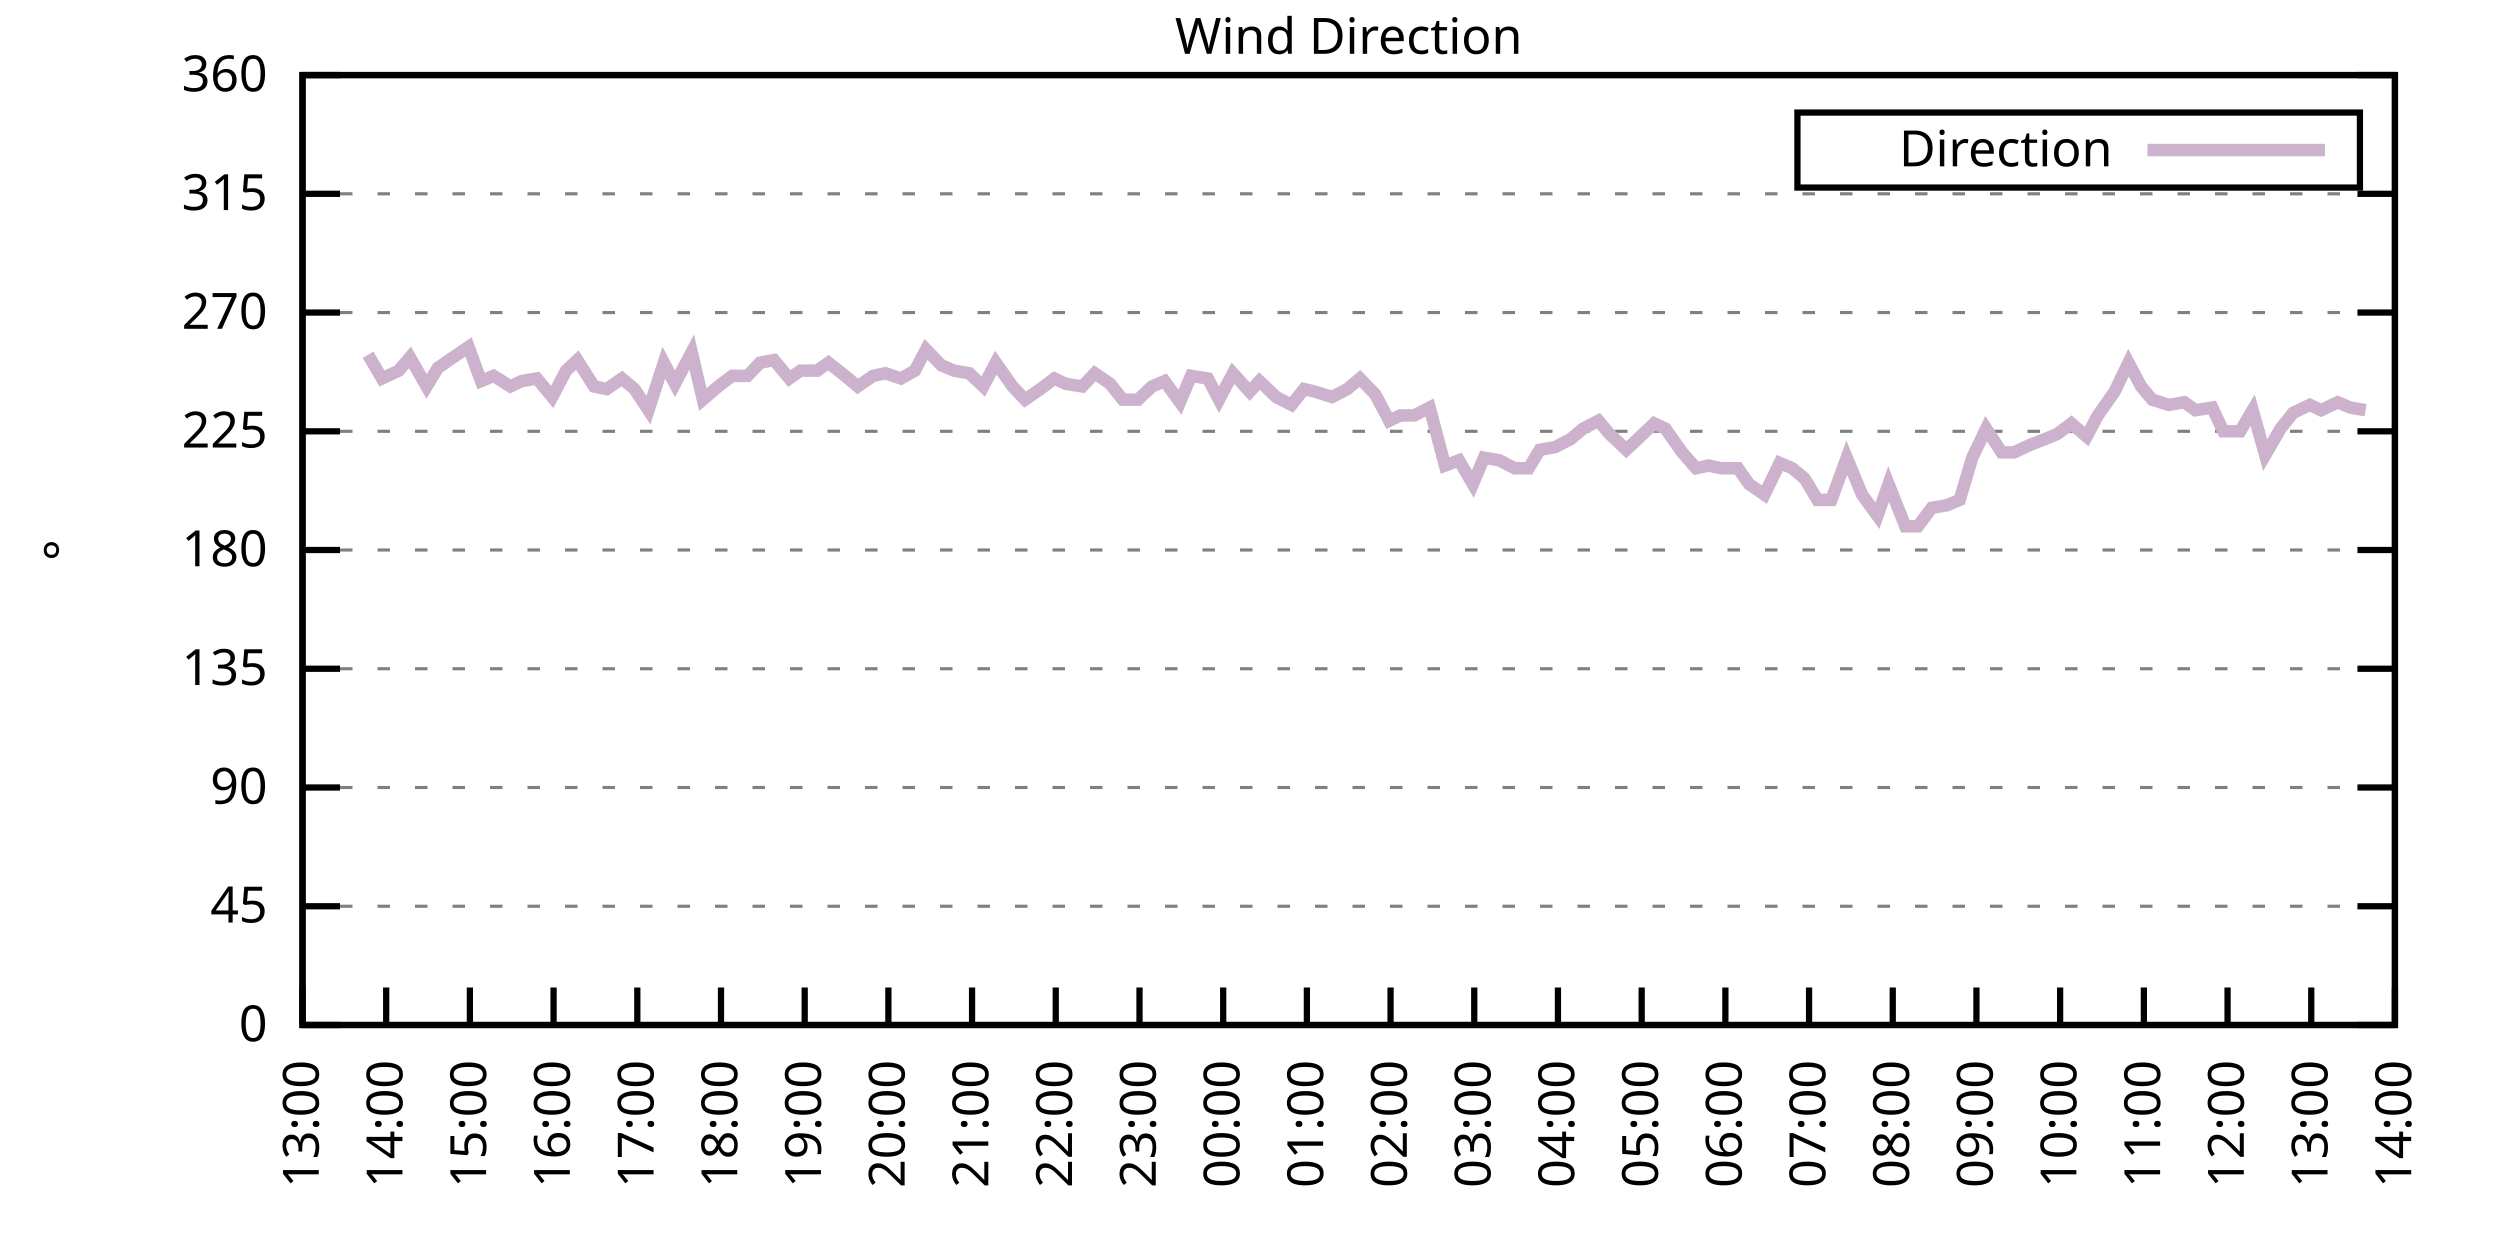
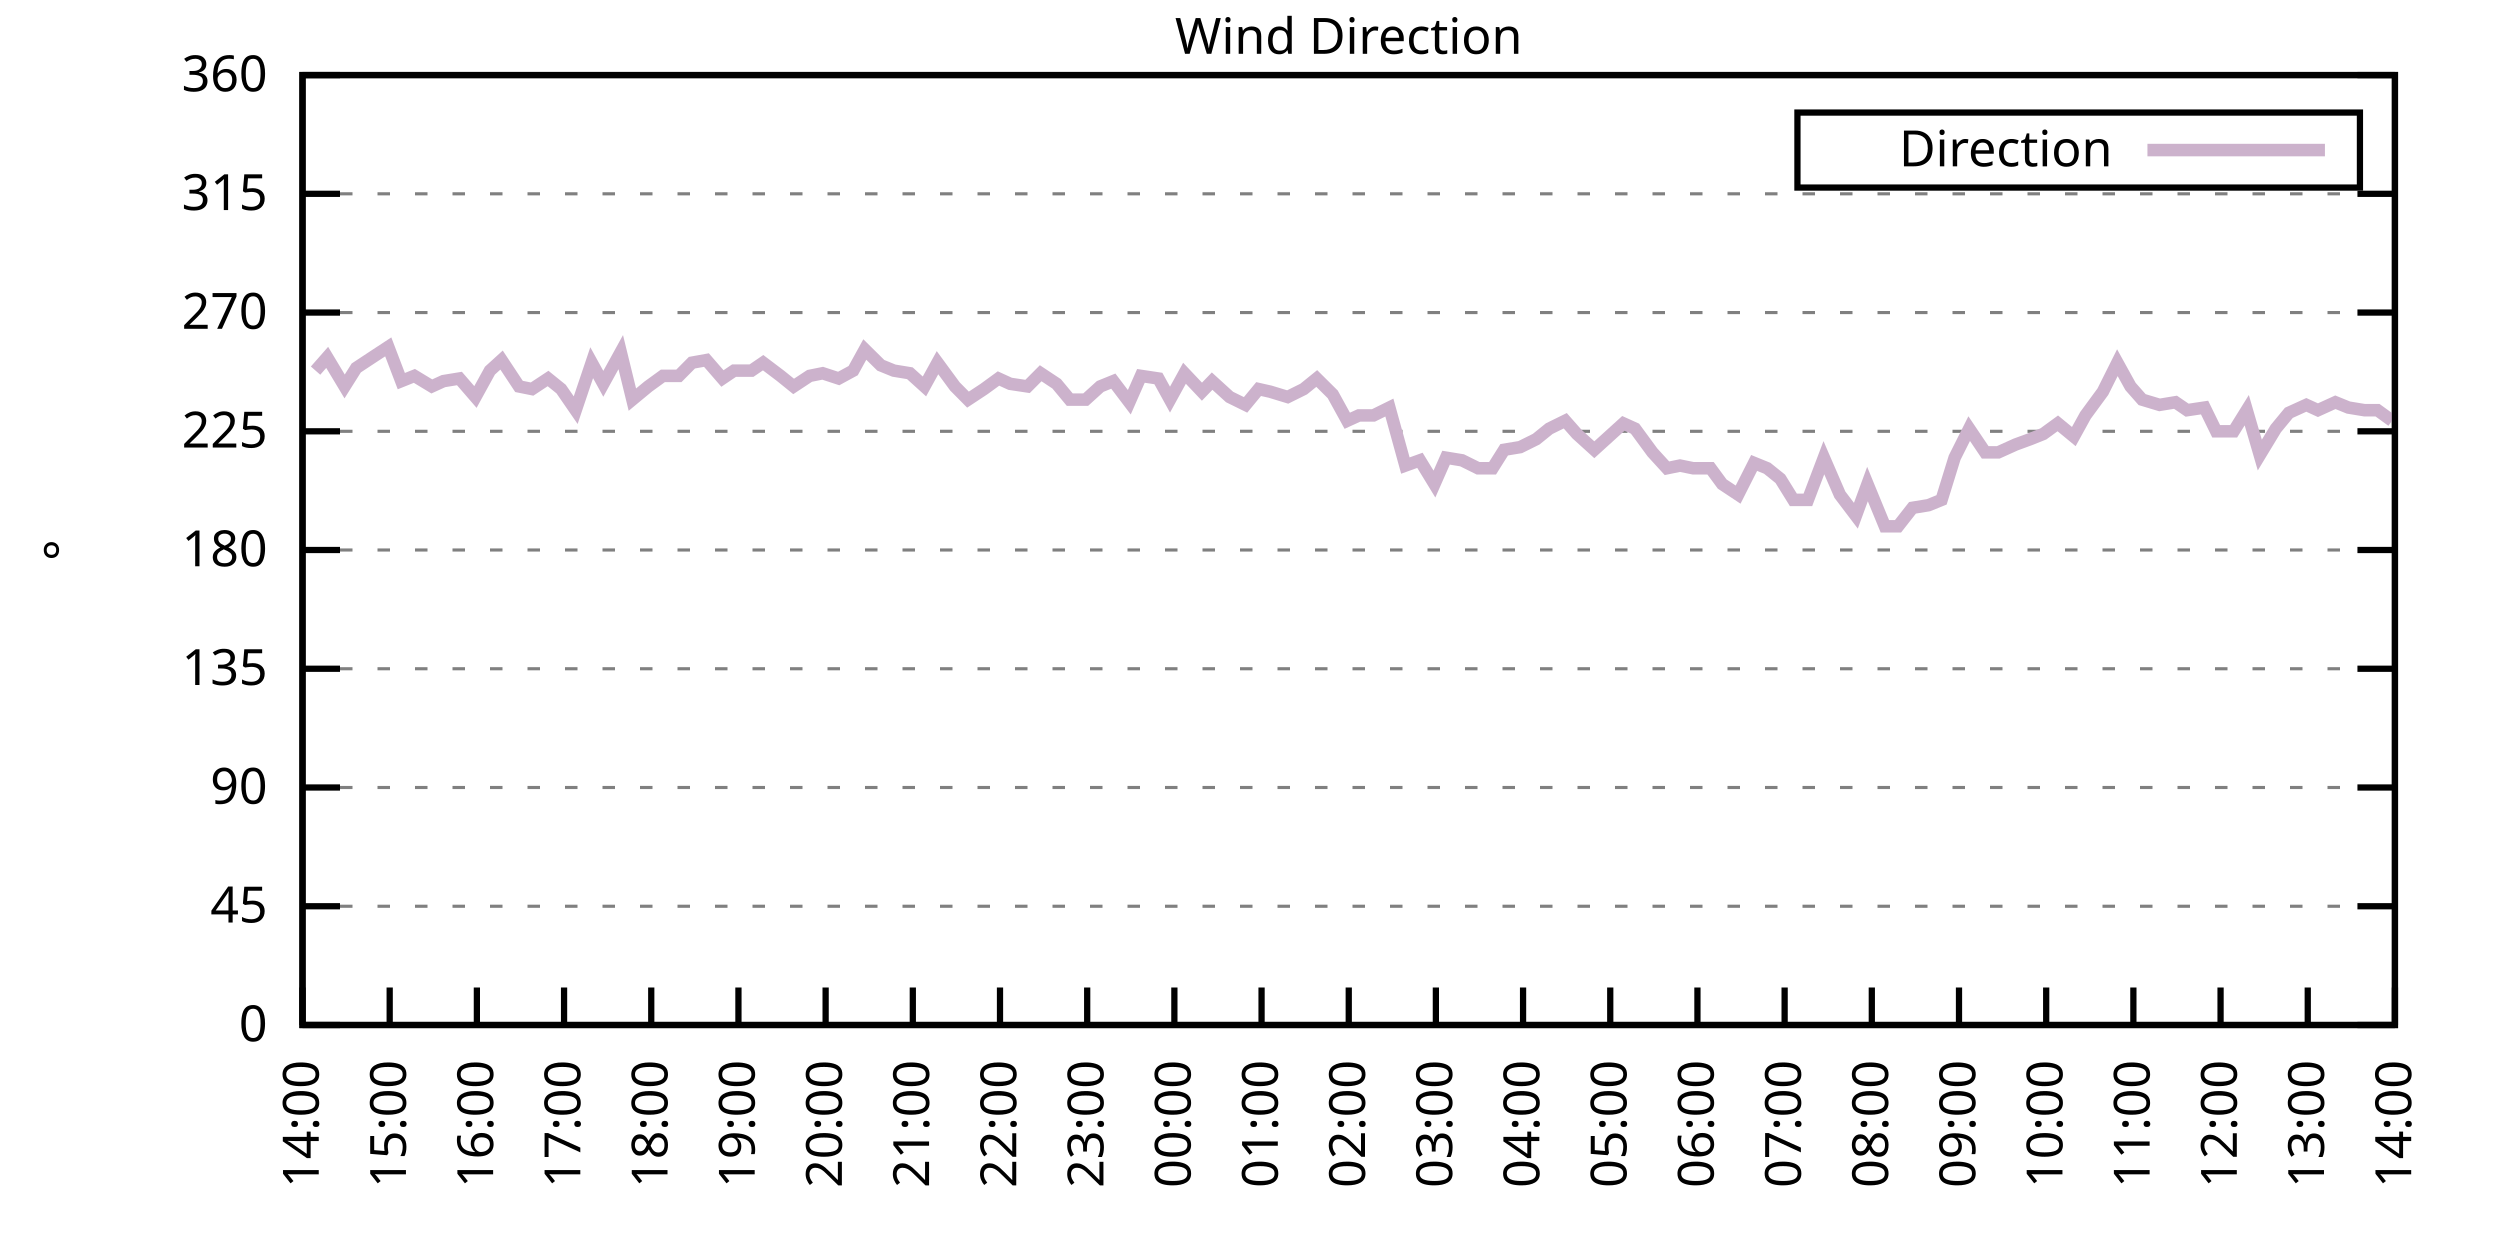
<svg xmlns="http://www.w3.org/2000/svg" xmlns:xlink="http://www.w3.org/1999/xlink" width="400" height="200" viewBox="0 0 400 200">
  <g id="gnuplot_canvas">
    <rect x="0" y="0" width="400" height="200" fill="none" />
    <defs>
      <circle id="gpDot" r="0.5" stroke-width="0.5" stroke="currentColor" />
      <path id="gpPt0" stroke-width="0.333" stroke="currentColor" d="M-1,0 h2 M0,-1 v2" />
      <path id="gpPt1" stroke-width="0.333" stroke="currentColor" d="M-1,-1 L1,1 M1,-1 L-1,1" />
      <path id="gpPt2" stroke-width="0.333" stroke="currentColor" d="M-1,0 L1,0 M0,-1 L0,1 M-1,-1 L1,1 M-1,1 L1,-1" />
      <rect id="gpPt3" stroke-width="0.333" stroke="currentColor" x="-1" y="-1" width="2" height="2" />
      <rect id="gpPt4" stroke-width="0.333" stroke="currentColor" fill="currentColor" x="-1" y="-1" width="2" height="2" />
      <circle id="gpPt5" stroke-width="0.333" stroke="currentColor" cx="0" cy="0" r="1" />
      <use xlink:href="#gpPt5" id="gpPt6" fill="currentColor" stroke="none" />
      <path id="gpPt7" stroke-width="0.333" stroke="currentColor" d="M0,-1.33 L-1.33,0.67 L1.33,0.67 z" />
      <use xlink:href="#gpPt7" id="gpPt8" fill="currentColor" stroke="none" />
      <use xlink:href="#gpPt7" id="gpPt9" stroke="currentColor" transform="rotate(180)" />
      <use xlink:href="#gpPt9" id="gpPt10" fill="currentColor" stroke="none" />
      <use xlink:href="#gpPt3" id="gpPt11" stroke="currentColor" transform="rotate(45)" />
      <use xlink:href="#gpPt11" id="gpPt12" fill="currentColor" stroke="none" />
      <path id="gpPt13" stroke-width="0.333" stroke="currentColor" d="M0,1.330 L1.265,0.411 L0.782,-1.067 L-0.782,-1.076 L-1.265,0.411 z" />
      <use xlink:href="#gpPt13" id="gpPt14" fill="currentColor" stroke="none" />
      <filter id="textbox" filterUnits="objectBoundingBox" x="0" y="0" height="1" width="1">
        <feFlood flood-color="white" flood-opacity="1" result="bgnd" />
        <feComposite in="SourceGraphic" in2="bgnd" operator="atop" />
      </filter>
      <filter id="greybox" filterUnits="objectBoundingBox" x="0" y="0" height="1" width="1">
        <feFlood flood-color="lightgrey" flood-opacity="1" result="grey" />
        <feComposite in="SourceGraphic" in2="grey" operator="atop" />
      </filter>
    </defs>
    <g fill="none" color="white" stroke="currentColor" stroke-width="1.00" stroke-linecap="butt" stroke-linejoin="miter">
</g>
    <g fill="none" color="black" stroke="currentColor" stroke-width="1.00" stroke-linecap="butt" stroke-linejoin="miter">
      <g stroke="none" shape-rendering="crispEdges">
        <polygon fill="rgb(255, 255, 255)" points="48.40,164.00 383.18,164.00 383.18,12.02 48.40,12.02 " />
      </g>
    </g>
    <g fill="none" color="black" stroke="currentColor" stroke-width="1.00" stroke-linecap="butt" stroke-linejoin="miter">
</g>
    <g fill="none" color="black" stroke="black" stroke-width="0.50" stroke-linecap="butt" stroke-linejoin="miter">
</g>
    <g fill="none" color="gray" stroke="currentColor" stroke-width="0.50" stroke-linecap="butt" stroke-linejoin="miter">
      <path stroke="gray" stroke-dasharray="2,4" class="gridline" d="M48.40,164.00 L383.19,164.00  " />
    </g>
    <g fill="none" color="gray" stroke="gray" stroke-width="1.00" stroke-linecap="butt" stroke-linejoin="miter">
</g>
    <g fill="none" color="black" stroke="currentColor" stroke-width="1.00" stroke-linecap="butt" stroke-linejoin="miter">
      <path stroke="black" d="M48.40,164.00 L54.40,164.00 M383.19,164.00 L377.19,164.00  " />
      <g transform="translate(42.80,166.60)" stroke="none" fill="black" font-family="Sans" font-size="8.00" text-anchor="end">
        <text>
          <tspan font-family="Sans"> 0</tspan>
        </text>
      </g>
    </g>
    <g fill="none" color="black" stroke="currentColor" stroke-width="1.00" stroke-linecap="butt" stroke-linejoin="miter">
</g>
    <g fill="none" color="black" stroke="black" stroke-width="0.50" stroke-linecap="butt" stroke-linejoin="miter">
</g>
    <g fill="none" color="gray" stroke="currentColor" stroke-width="0.50" stroke-linecap="butt" stroke-linejoin="miter">
      <path stroke="gray" stroke-dasharray="2,4" class="gridline" d="M48.40,145.00 L383.19,145.00  " />
    </g>
    <g fill="none" color="gray" stroke="gray" stroke-width="1.00" stroke-linecap="butt" stroke-linejoin="miter">
</g>
    <g fill="none" color="black" stroke="currentColor" stroke-width="1.00" stroke-linecap="butt" stroke-linejoin="miter">
      <path stroke="black" d="M48.40,145.00 L54.40,145.00 M383.19,145.00 L377.19,145.00  " />
      <g transform="translate(42.80,147.60)" stroke="none" fill="black" font-family="Sans" font-size="8.00" text-anchor="end">
        <text>
          <tspan font-family="Sans"> 45</tspan>
        </text>
      </g>
    </g>
    <g fill="none" color="black" stroke="currentColor" stroke-width="1.00" stroke-linecap="butt" stroke-linejoin="miter">
</g>
    <g fill="none" color="black" stroke="black" stroke-width="0.50" stroke-linecap="butt" stroke-linejoin="miter">
</g>
    <g fill="none" color="gray" stroke="currentColor" stroke-width="0.50" stroke-linecap="butt" stroke-linejoin="miter">
      <path stroke="gray" stroke-dasharray="2,4" class="gridline" d="M48.40,126.00 L383.19,126.00  " />
    </g>
    <g fill="none" color="gray" stroke="gray" stroke-width="1.00" stroke-linecap="butt" stroke-linejoin="miter">
</g>
    <g fill="none" color="black" stroke="currentColor" stroke-width="1.00" stroke-linecap="butt" stroke-linejoin="miter">
      <path stroke="black" d="M48.40,126.00 L54.40,126.00 M383.19,126.00 L377.19,126.00  " />
      <g transform="translate(42.80,128.60)" stroke="none" fill="black" font-family="Sans" font-size="8.00" text-anchor="end">
        <text>
          <tspan font-family="Sans"> 90</tspan>
        </text>
      </g>
    </g>
    <g fill="none" color="black" stroke="currentColor" stroke-width="1.00" stroke-linecap="butt" stroke-linejoin="miter">
</g>
    <g fill="none" color="black" stroke="black" stroke-width="0.50" stroke-linecap="butt" stroke-linejoin="miter">
</g>
    <g fill="none" color="gray" stroke="currentColor" stroke-width="0.50" stroke-linecap="butt" stroke-linejoin="miter">
      <path stroke="gray" stroke-dasharray="2,4" class="gridline" d="M48.40,107.00 L383.19,107.00  " />
    </g>
    <g fill="none" color="gray" stroke="gray" stroke-width="1.00" stroke-linecap="butt" stroke-linejoin="miter">
</g>
    <g fill="none" color="black" stroke="currentColor" stroke-width="1.00" stroke-linecap="butt" stroke-linejoin="miter">
      <path stroke="black" d="M48.40,107.00 L54.40,107.00 M383.19,107.00 L377.19,107.00  " />
      <g transform="translate(42.80,109.60)" stroke="none" fill="black" font-family="Sans" font-size="8.00" text-anchor="end">
        <text>
          <tspan font-family="Sans"> 135</tspan>
        </text>
      </g>
    </g>
    <g fill="none" color="black" stroke="currentColor" stroke-width="1.00" stroke-linecap="butt" stroke-linejoin="miter">
</g>
    <g fill="none" color="black" stroke="black" stroke-width="0.50" stroke-linecap="butt" stroke-linejoin="miter">
</g>
    <g fill="none" color="gray" stroke="currentColor" stroke-width="0.50" stroke-linecap="butt" stroke-linejoin="miter">
      <path stroke="gray" stroke-dasharray="2,4" class="gridline" d="M48.40,88.00 L383.19,88.00  " />
    </g>
    <g fill="none" color="gray" stroke="gray" stroke-width="1.00" stroke-linecap="butt" stroke-linejoin="miter">
</g>
    <g fill="none" color="black" stroke="currentColor" stroke-width="1.00" stroke-linecap="butt" stroke-linejoin="miter">
      <path stroke="black" d="M48.40,88.00 L54.40,88.00 M383.19,88.00 L377.19,88.00  " />
      <g transform="translate(42.80,90.60)" stroke="none" fill="black" font-family="Sans" font-size="8.00" text-anchor="end">
        <text>
          <tspan font-family="Sans"> 180</tspan>
        </text>
      </g>
    </g>
    <g fill="none" color="black" stroke="currentColor" stroke-width="1.00" stroke-linecap="butt" stroke-linejoin="miter">
</g>
    <g fill="none" color="black" stroke="black" stroke-width="0.50" stroke-linecap="butt" stroke-linejoin="miter">
</g>
    <g fill="none" color="gray" stroke="currentColor" stroke-width="0.50" stroke-linecap="butt" stroke-linejoin="miter">
      <path stroke="gray" stroke-dasharray="2,4" class="gridline" d="M48.40,69.01 L383.19,69.01  " />
    </g>
    <g fill="none" color="gray" stroke="gray" stroke-width="1.00" stroke-linecap="butt" stroke-linejoin="miter">
</g>
    <g fill="none" color="black" stroke="currentColor" stroke-width="1.00" stroke-linecap="butt" stroke-linejoin="miter">
      <path stroke="black" d="M48.40,69.01 L54.40,69.01 M383.19,69.01 L377.19,69.01  " />
      <g transform="translate(42.80,71.61)" stroke="none" fill="black" font-family="Sans" font-size="8.00" text-anchor="end">
        <text>
          <tspan font-family="Sans"> 225</tspan>
        </text>
      </g>
    </g>
    <g fill="none" color="black" stroke="currentColor" stroke-width="1.00" stroke-linecap="butt" stroke-linejoin="miter">
</g>
    <g fill="none" color="black" stroke="black" stroke-width="0.50" stroke-linecap="butt" stroke-linejoin="miter">
</g>
    <g fill="none" color="gray" stroke="currentColor" stroke-width="0.50" stroke-linecap="butt" stroke-linejoin="miter">
      <path stroke="gray" stroke-dasharray="2,4" class="gridline" d="M48.40,50.01 L383.19,50.01  " />
    </g>
    <g fill="none" color="gray" stroke="gray" stroke-width="1.00" stroke-linecap="butt" stroke-linejoin="miter">
</g>
    <g fill="none" color="black" stroke="currentColor" stroke-width="1.00" stroke-linecap="butt" stroke-linejoin="miter">
      <path stroke="black" d="M48.40,50.01 L54.40,50.01 M383.19,50.01 L377.19,50.01  " />
      <g transform="translate(42.80,52.61)" stroke="none" fill="black" font-family="Sans" font-size="8.00" text-anchor="end">
        <text>
          <tspan font-family="Sans"> 270</tspan>
        </text>
      </g>
    </g>
    <g fill="none" color="black" stroke="currentColor" stroke-width="1.00" stroke-linecap="butt" stroke-linejoin="miter">
</g>
    <g fill="none" color="black" stroke="black" stroke-width="0.50" stroke-linecap="butt" stroke-linejoin="miter">
</g>
    <g fill="none" color="gray" stroke="currentColor" stroke-width="0.50" stroke-linecap="butt" stroke-linejoin="miter">
      <path stroke="gray" stroke-dasharray="2,4" class="gridline" d="M48.40,31.01 L383.19,31.01  " />
    </g>
    <g fill="none" color="gray" stroke="gray" stroke-width="1.00" stroke-linecap="butt" stroke-linejoin="miter">
</g>
    <g fill="none" color="black" stroke="currentColor" stroke-width="1.00" stroke-linecap="butt" stroke-linejoin="miter">
      <path stroke="black" d="M48.40,31.01 L54.40,31.01 M383.19,31.01 L377.19,31.01  " />
      <g transform="translate(42.80,33.61)" stroke="none" fill="black" font-family="Sans" font-size="8.00" text-anchor="end">
        <text>
          <tspan font-family="Sans"> 315</tspan>
        </text>
      </g>
    </g>
    <g fill="none" color="black" stroke="currentColor" stroke-width="1.00" stroke-linecap="butt" stroke-linejoin="miter">
</g>
    <g fill="none" color="black" stroke="black" stroke-width="0.50" stroke-linecap="butt" stroke-linejoin="miter">
</g>
    <g fill="none" color="gray" stroke="currentColor" stroke-width="0.50" stroke-linecap="butt" stroke-linejoin="miter">
      <path stroke="gray" stroke-dasharray="2,4" class="gridline" d="M48.40,12.01 L383.19,12.01  " />
    </g>
    <g fill="none" color="gray" stroke="gray" stroke-width="1.00" stroke-linecap="butt" stroke-linejoin="miter">
</g>
    <g fill="none" color="black" stroke="currentColor" stroke-width="1.00" stroke-linecap="butt" stroke-linejoin="miter">
      <path stroke="black" d="M48.40,12.01 L54.40,12.01 M383.19,12.01 L377.19,12.01  " />
      <g transform="translate(42.80,14.61)" stroke="none" fill="black" font-family="Sans" font-size="8.00" text-anchor="end">
        <text>
          <tspan font-family="Sans"> 360</tspan>
        </text>
      </g>
    </g>
    <g fill="none" color="black" stroke="currentColor" stroke-width="1.00" stroke-linecap="butt" stroke-linejoin="miter">
      <path stroke="black" d="M48.40,164.00 L48.40,158.00  " />
      <g transform="translate(51.00,169.60) rotate(270.00)" stroke="none" fill="black" font-family="Sans" font-size="8.00" text-anchor="end">
        <text>
-           <tspan font-family="Sans">13:00</tspan>
-         </text>
-       </g>
-     </g>
-     <g fill="none" color="black" stroke="currentColor" stroke-width="1.00" stroke-linecap="butt" stroke-linejoin="miter">
-       <path stroke="black" d="M61.79,164.00 L61.79,158.00  " />
-       <g transform="translate(64.39,169.60) rotate(270.00)" stroke="none" fill="black" font-family="Sans" font-size="8.00" text-anchor="end">
-         <text>
          <tspan font-family="Sans">14:00</tspan>
        </text>
      </g>
    </g>
    <g fill="none" color="black" stroke="currentColor" stroke-width="1.00" stroke-linecap="butt" stroke-linejoin="miter">
-       <path stroke="black" d="M75.18,164.00 L75.18,158.00  " />
-       <g transform="translate(77.78,169.60) rotate(270.00)" stroke="none" fill="black" font-family="Sans" font-size="8.00" text-anchor="end">
+       <path stroke="black" d="M62.35,164.00 L62.35,158.00  " />
+       <g transform="translate(64.95,169.60) rotate(270.00)" stroke="none" fill="black" font-family="Sans" font-size="8.00" text-anchor="end">
        <text>
          <tspan font-family="Sans">15:00</tspan>
        </text>
      </g>
    </g>
    <g fill="none" color="black" stroke="currentColor" stroke-width="1.00" stroke-linecap="butt" stroke-linejoin="miter">
-       <path stroke="black" d="M88.57,164.00 L88.57,158.00  " />
-       <g transform="translate(91.17,169.60) rotate(270.00)" stroke="none" fill="black" font-family="Sans" font-size="8.00" text-anchor="end">
+       <path stroke="black" d="M76.30,164.00 L76.30,158.00  " />
+       <g transform="translate(78.90,169.60) rotate(270.00)" stroke="none" fill="black" font-family="Sans" font-size="8.00" text-anchor="end">
        <text>
          <tspan font-family="Sans">16:00</tspan>
        </text>
      </g>
    </g>
    <g fill="none" color="black" stroke="currentColor" stroke-width="1.00" stroke-linecap="butt" stroke-linejoin="miter">
-       <path stroke="black" d="M101.97,164.00 L101.97,158.00  " />
-       <g transform="translate(104.57,169.60) rotate(270.00)" stroke="none" fill="black" font-family="Sans" font-size="8.00" text-anchor="end">
+       <path stroke="black" d="M90.25,164.00 L90.25,158.00  " />
+       <g transform="translate(92.85,169.60) rotate(270.00)" stroke="none" fill="black" font-family="Sans" font-size="8.00" text-anchor="end">
        <text>
          <tspan font-family="Sans">17:00</tspan>
        </text>
      </g>
    </g>
    <g fill="none" color="black" stroke="currentColor" stroke-width="1.00" stroke-linecap="butt" stroke-linejoin="miter">
-       <path stroke="black" d="M115.36,164.00 L115.36,158.00  " />
-       <g transform="translate(117.96,169.60) rotate(270.00)" stroke="none" fill="black" font-family="Sans" font-size="8.00" text-anchor="end">
+       <path stroke="black" d="M104.20,164.00 L104.20,158.00  " />
+       <g transform="translate(106.80,169.60) rotate(270.00)" stroke="none" fill="black" font-family="Sans" font-size="8.00" text-anchor="end">
        <text>
          <tspan font-family="Sans">18:00</tspan>
        </text>
      </g>
    </g>
    <g fill="none" color="black" stroke="currentColor" stroke-width="1.00" stroke-linecap="butt" stroke-linejoin="miter">
-       <path stroke="black" d="M128.75,164.00 L128.75,158.00  " />
-       <g transform="translate(131.35,169.60) rotate(270.00)" stroke="none" fill="black" font-family="Sans" font-size="8.00" text-anchor="end">
+       <path stroke="black" d="M118.15,164.00 L118.15,158.00  " />
+       <g transform="translate(120.75,169.60) rotate(270.00)" stroke="none" fill="black" font-family="Sans" font-size="8.00" text-anchor="end">
        <text>
          <tspan font-family="Sans">19:00</tspan>
        </text>
      </g>
    </g>
    <g fill="none" color="black" stroke="currentColor" stroke-width="1.00" stroke-linecap="butt" stroke-linejoin="miter">
-       <path stroke="black" d="M142.14,164.00 L142.14,158.00  " />
-       <g transform="translate(144.74,169.60) rotate(270.00)" stroke="none" fill="black" font-family="Sans" font-size="8.00" text-anchor="end">
+       <path stroke="black" d="M132.10,164.00 L132.10,158.00  " />
+       <g transform="translate(134.70,169.60) rotate(270.00)" stroke="none" fill="black" font-family="Sans" font-size="8.00" text-anchor="end">
        <text>
          <tspan font-family="Sans">20:00</tspan>
        </text>
      </g>
    </g>
    <g fill="none" color="black" stroke="currentColor" stroke-width="1.00" stroke-linecap="butt" stroke-linejoin="miter">
-       <path stroke="black" d="M155.53,164.00 L155.53,158.00  " />
-       <g transform="translate(158.13,169.60) rotate(270.00)" stroke="none" fill="black" font-family="Sans" font-size="8.00" text-anchor="end">
+       <path stroke="black" d="M146.05,164.00 L146.05,158.00  " />
+       <g transform="translate(148.65,169.60) rotate(270.00)" stroke="none" fill="black" font-family="Sans" font-size="8.00" text-anchor="end">
        <text>
          <tspan font-family="Sans">21:00</tspan>
        </text>
      </g>
    </g>
    <g fill="none" color="black" stroke="currentColor" stroke-width="1.00" stroke-linecap="butt" stroke-linejoin="miter">
-       <path stroke="black" d="M168.92,164.00 L168.92,158.00  " />
-       <g transform="translate(171.52,169.60) rotate(270.00)" stroke="none" fill="black" font-family="Sans" font-size="8.00" text-anchor="end">
+       <path stroke="black" d="M160.00,164.00 L160.00,158.00  " />
+       <g transform="translate(162.60,169.60) rotate(270.00)" stroke="none" fill="black" font-family="Sans" font-size="8.00" text-anchor="end">
        <text>
          <tspan font-family="Sans">22:00</tspan>
        </text>
      </g>
    </g>
    <g fill="none" color="black" stroke="currentColor" stroke-width="1.00" stroke-linecap="butt" stroke-linejoin="miter">
-       <path stroke="black" d="M182.32,164.00 L182.32,158.00  " />
-       <g transform="translate(184.92,169.60) rotate(270.00)" stroke="none" fill="black" font-family="Sans" font-size="8.00" text-anchor="end">
+       <path stroke="black" d="M173.95,164.00 L173.95,158.00  " />
+       <g transform="translate(176.55,169.60) rotate(270.00)" stroke="none" fill="black" font-family="Sans" font-size="8.00" text-anchor="end">
        <text>
          <tspan font-family="Sans">23:00</tspan>
        </text>
      </g>
    </g>
    <g fill="none" color="black" stroke="currentColor" stroke-width="1.00" stroke-linecap="butt" stroke-linejoin="miter">
-       <path stroke="black" d="M195.71,164.00 L195.71,158.00  " />
-       <g transform="translate(198.31,169.60) rotate(270.00)" stroke="none" fill="black" font-family="Sans" font-size="8.00" text-anchor="end">
+       <path stroke="black" d="M187.90,164.00 L187.90,158.00  " />
+       <g transform="translate(190.50,169.60) rotate(270.00)" stroke="none" fill="black" font-family="Sans" font-size="8.00" text-anchor="end">
        <text>
          <tspan font-family="Sans">00:00</tspan>
        </text>
      </g>
    </g>
    <g fill="none" color="black" stroke="currentColor" stroke-width="1.00" stroke-linecap="butt" stroke-linejoin="miter">
-       <path stroke="black" d="M209.10,164.00 L209.10,158.00  " />
-       <g transform="translate(211.70,169.60) rotate(270.00)" stroke="none" fill="black" font-family="Sans" font-size="8.00" text-anchor="end">
+       <path stroke="black" d="M201.85,164.00 L201.85,158.00  " />
+       <g transform="translate(204.45,169.60) rotate(270.00)" stroke="none" fill="black" font-family="Sans" font-size="8.00" text-anchor="end">
        <text>
          <tspan font-family="Sans">01:00</tspan>
        </text>
      </g>
    </g>
    <g fill="none" color="black" stroke="currentColor" stroke-width="1.00" stroke-linecap="butt" stroke-linejoin="miter">
-       <path stroke="black" d="M222.49,164.00 L222.49,158.00  " />
-       <g transform="translate(225.09,169.60) rotate(270.00)" stroke="none" fill="black" font-family="Sans" font-size="8.00" text-anchor="end">
+       <path stroke="black" d="M215.80,164.00 L215.80,158.00  " />
+       <g transform="translate(218.40,169.60) rotate(270.00)" stroke="none" fill="black" font-family="Sans" font-size="8.00" text-anchor="end">
        <text>
          <tspan font-family="Sans">02:00</tspan>
        </text>
      </g>
    </g>
    <g fill="none" color="black" stroke="currentColor" stroke-width="1.00" stroke-linecap="butt" stroke-linejoin="miter">
-       <path stroke="black" d="M235.88,164.00 L235.88,158.00  " />
-       <g transform="translate(238.48,169.60) rotate(270.00)" stroke="none" fill="black" font-family="Sans" font-size="8.00" text-anchor="end">
+       <path stroke="black" d="M229.74,164.00 L229.74,158.00  " />
+       <g transform="translate(232.34,169.60) rotate(270.00)" stroke="none" fill="black" font-family="Sans" font-size="8.00" text-anchor="end">
        <text>
          <tspan font-family="Sans">03:00</tspan>
        </text>
      </g>
    </g>
    <g fill="none" color="black" stroke="currentColor" stroke-width="1.00" stroke-linecap="butt" stroke-linejoin="miter">
-       <path stroke="black" d="M249.27,164.00 L249.27,158.00  " />
-       <g transform="translate(251.87,169.60) rotate(270.00)" stroke="none" fill="black" font-family="Sans" font-size="8.00" text-anchor="end">
+       <path stroke="black" d="M243.69,164.00 L243.69,158.00  " />
+       <g transform="translate(246.29,169.60) rotate(270.00)" stroke="none" fill="black" font-family="Sans" font-size="8.00" text-anchor="end">
        <text>
          <tspan font-family="Sans">04:00</tspan>
        </text>
      </g>
    </g>
    <g fill="none" color="black" stroke="currentColor" stroke-width="1.00" stroke-linecap="butt" stroke-linejoin="miter">
-       <path stroke="black" d="M262.67,164.00 L262.67,158.00  " />
-       <g transform="translate(265.27,169.60) rotate(270.00)" stroke="none" fill="black" font-family="Sans" font-size="8.00" text-anchor="end">
+       <path stroke="black" d="M257.64,164.00 L257.64,158.00  " />
+       <g transform="translate(260.24,169.60) rotate(270.00)" stroke="none" fill="black" font-family="Sans" font-size="8.00" text-anchor="end">
        <text>
          <tspan font-family="Sans">05:00</tspan>
        </text>
      </g>
    </g>
    <g fill="none" color="black" stroke="currentColor" stroke-width="1.00" stroke-linecap="butt" stroke-linejoin="miter">
-       <path stroke="black" d="M276.06,164.00 L276.06,158.00  " />
-       <g transform="translate(278.66,169.60) rotate(270.00)" stroke="none" fill="black" font-family="Sans" font-size="8.00" text-anchor="end">
+       <path stroke="black" d="M271.59,164.00 L271.59,158.00  " />
+       <g transform="translate(274.19,169.60) rotate(270.00)" stroke="none" fill="black" font-family="Sans" font-size="8.00" text-anchor="end">
        <text>
          <tspan font-family="Sans">06:00</tspan>
        </text>
      </g>
    </g>
    <g fill="none" color="black" stroke="currentColor" stroke-width="1.00" stroke-linecap="butt" stroke-linejoin="miter">
-       <path stroke="black" d="M289.45,164.00 L289.45,158.00  " />
-       <g transform="translate(292.05,169.60) rotate(270.00)" stroke="none" fill="black" font-family="Sans" font-size="8.00" text-anchor="end">
+       <path stroke="black" d="M285.54,164.00 L285.54,158.00  " />
+       <g transform="translate(288.14,169.60) rotate(270.00)" stroke="none" fill="black" font-family="Sans" font-size="8.00" text-anchor="end">
        <text>
          <tspan font-family="Sans">07:00</tspan>
        </text>
      </g>
    </g>
    <g fill="none" color="black" stroke="currentColor" stroke-width="1.00" stroke-linecap="butt" stroke-linejoin="miter">
-       <path stroke="black" d="M302.84,164.00 L302.84,158.00  " />
-       <g transform="translate(305.44,169.60) rotate(270.00)" stroke="none" fill="black" font-family="Sans" font-size="8.00" text-anchor="end">
+       <path stroke="black" d="M299.49,164.00 L299.49,158.00  " />
+       <g transform="translate(302.09,169.60) rotate(270.00)" stroke="none" fill="black" font-family="Sans" font-size="8.00" text-anchor="end">
        <text>
          <tspan font-family="Sans">08:00</tspan>
        </text>
      </g>
    </g>
    <g fill="none" color="black" stroke="currentColor" stroke-width="1.00" stroke-linecap="butt" stroke-linejoin="miter">
-       <path stroke="black" d="M316.23,164.00 L316.23,158.00  " />
-       <g transform="translate(318.83,169.60) rotate(270.00)" stroke="none" fill="black" font-family="Sans" font-size="8.00" text-anchor="end">
+       <path stroke="black" d="M313.44,164.00 L313.44,158.00  " />
+       <g transform="translate(316.04,169.60) rotate(270.00)" stroke="none" fill="black" font-family="Sans" font-size="8.00" text-anchor="end">
        <text>
          <tspan font-family="Sans">09:00</tspan>
        </text>
      </g>
    </g>
    <g fill="none" color="black" stroke="currentColor" stroke-width="1.00" stroke-linecap="butt" stroke-linejoin="miter">
-       <path stroke="black" d="M329.62,164.00 L329.62,158.00  " />
-       <g transform="translate(332.22,169.60) rotate(270.00)" stroke="none" fill="black" font-family="Sans" font-size="8.00" text-anchor="end">
+       <path stroke="black" d="M327.39,164.00 L327.39,158.00  " />
+       <g transform="translate(329.99,169.60) rotate(270.00)" stroke="none" fill="black" font-family="Sans" font-size="8.00" text-anchor="end">
        <text>
          <tspan font-family="Sans">10:00</tspan>
        </text>
      </g>
    </g>
    <g fill="none" color="black" stroke="currentColor" stroke-width="1.00" stroke-linecap="butt" stroke-linejoin="miter">
-       <path stroke="black" d="M343.02,164.00 L343.02,158.00  " />
-       <g transform="translate(345.62,169.60) rotate(270.00)" stroke="none" fill="black" font-family="Sans" font-size="8.00" text-anchor="end">
+       <path stroke="black" d="M341.34,164.00 L341.34,158.00  " />
+       <g transform="translate(343.94,169.60) rotate(270.00)" stroke="none" fill="black" font-family="Sans" font-size="8.00" text-anchor="end">
        <text>
          <tspan font-family="Sans">11:00</tspan>
        </text>
      </g>
    </g>
    <g fill="none" color="black" stroke="currentColor" stroke-width="1.00" stroke-linecap="butt" stroke-linejoin="miter">
-       <path stroke="black" d="M356.41,164.00 L356.41,158.00  " />
-       <g transform="translate(359.01,169.60) rotate(270.00)" stroke="none" fill="black" font-family="Sans" font-size="8.00" text-anchor="end">
+       <path stroke="black" d="M355.29,164.00 L355.29,158.00  " />
+       <g transform="translate(357.89,169.60) rotate(270.00)" stroke="none" fill="black" font-family="Sans" font-size="8.00" text-anchor="end">
        <text>
          <tspan font-family="Sans">12:00</tspan>
        </text>
      </g>
    </g>
    <g fill="none" color="black" stroke="currentColor" stroke-width="1.00" stroke-linecap="butt" stroke-linejoin="miter">
-       <path stroke="black" d="M369.80,164.00 L369.80,158.00  " />
-       <g transform="translate(372.40,169.60) rotate(270.00)" stroke="none" fill="black" font-family="Sans" font-size="8.00" text-anchor="end">
+       <path stroke="black" d="M369.24,164.00 L369.24,158.00  " />
+       <g transform="translate(371.84,169.60) rotate(270.00)" stroke="none" fill="black" font-family="Sans" font-size="8.00" text-anchor="end">
        <text>
          <tspan font-family="Sans">13:00</tspan>
        </text>
      </g>
    </g>
    <g fill="none" color="black" stroke="currentColor" stroke-width="1.00" stroke-linecap="butt" stroke-linejoin="miter">
      <path stroke="black" d="M383.19,164.00 L383.19,158.00  " />
      <g transform="translate(385.79,169.60) rotate(270.00)" stroke="none" fill="black" font-family="Sans" font-size="8.00" text-anchor="end">
        <text>
          <tspan font-family="Sans">14:00</tspan>
        </text>
      </g>
    </g>
    <g fill="none" color="black" stroke="currentColor" stroke-width="1.00" stroke-linecap="butt" stroke-linejoin="miter">
</g>
    <g fill="none" color="black" stroke="currentColor" stroke-width="1.00" stroke-linecap="butt" stroke-linejoin="miter">
      <path stroke="black" d="M48.40,12.01 L48.40,164.00 L383.19,164.00 L383.19,12.01 L48.40,12.01 Z  " />
    </g>
    <g fill="none" color="black" stroke="currentColor" stroke-width="1.00" stroke-linecap="butt" stroke-linejoin="miter">
</g>
    <g fill="none" color="black" stroke="currentColor" stroke-width="1.00" stroke-linecap="butt" stroke-linejoin="miter">
      <path stroke="black" d="M287.59,30.01 L287.59,18.01 L377.59,18.01 L377.59,30.01 L287.59,30.01 Z  " />
    </g>
    <g id="Wind_direction_plot_1">
      <g fill="none" color="white" stroke="black" stroke-width="2.00" stroke-linecap="butt" stroke-linejoin="miter">
</g>
      <g fill="none" color="black" stroke="currentColor" stroke-width="2.00" stroke-linecap="butt" stroke-linejoin="miter">
        <g transform="translate(337.99,26.61)" stroke="none" fill="black" font-family="Sans" font-size="8.00" text-anchor="end">
          <text>
            <tspan font-family="Sans">Direction</tspan>
          </text>
        </g>
      </g>
      <g fill="none" color="black" stroke="currentColor" stroke-width="2.00" stroke-linecap="butt" stroke-linejoin="miter">
-         <path stroke="rgb(204, 178, 204)" d="M343.59,24.01 L371.99,24.01 M58.89,56.76 L61.12,60.56 L63.80,59.30 L65.59,57.18 L68.26,61.83 L70.05,58.87   L72.50,57.18 L74.96,55.50 L76.97,60.98 L78.98,60.14 L81.66,61.83 L83.44,60.98 L85.90,60.56 L88.35,63.52   L90.58,59.30 L92.37,57.61 L95.05,61.83 L97.06,62.25 L99.51,60.56 L101.52,62.25 L103.75,65.63 L106.21,58.03   L107.99,61.41 L110.67,56.34 L112.46,63.94 L114.91,61.83 L117.14,60.14 L119.60,60.14 L121.61,58.03 L123.84,57.61   L126.29,60.56 L128.08,59.30 L130.76,59.30 L132.54,58.03 L135.22,60.14 L137.23,61.83 L139.69,60.14 L141.69,59.72   L144.15,60.56 L146.38,59.30 L148.17,55.92 L150.62,58.45 L152.63,59.30 L155.09,59.72 L157.32,61.83 L159.33,58.03   L162.01,61.83 L164.01,63.94 L166.47,62.25 L168.70,60.56 L170.49,61.41 L173.17,61.83 L175.17,59.72 L177.63,61.41   L179.64,63.94 L182.09,63.94 L184.32,61.83 L186.33,60.98 L188.79,64.36 L190.57,60.14 L193.25,60.56 L195.04,63.94   L197.27,59.72 L199.95,62.67 L201.51,60.98 L204.19,63.52 L206.64,64.78 L208.65,62.25 L210.44,62.67 L213.12,63.52   L215.57,62.25 L217.58,60.56 L220.04,63.10 L222.27,67.32 L224.05,66.47 L226.29,66.47 L228.74,65.21 L231.20,74.49   L233.43,73.65 L235.66,77.45 L237.44,73.23 L239.90,73.65 L242.36,74.92 L244.59,74.92 L246.37,71.96 L248.83,71.54   L251.28,70.27 L253.29,68.58 L255.75,67.32 L257.53,69.43 L260.21,71.96 L264.67,67.74 L266.46,68.58 L269.14,72.38   L271.37,74.92 L273.38,74.49 L275.39,74.92 L278.07,74.92 L279.85,77.45 L282.31,79.14 L284.76,74.07 L286.77,74.92   L288.78,76.61 L290.79,79.98 L293.02,79.98 L295.48,73.23 L297.93,79.14 L300.39,82.52 L302.17,77.45 L304.85,84.21   L306.86,84.21 L309.09,81.25 L311.54,80.83 L313.55,79.98 L315.56,73.23 L317.79,68.58 L320.25,72.38 L322.26,72.38   L324.94,71.12 L327.17,70.27 L329.18,69.43 L331.41,67.74 L333.86,69.85 L335.65,66.47 L338.33,62.67 L340.56,58.03   L342.57,61.83 L344.35,63.94 L347.03,64.78 L349.49,64.36 L351.27,65.63 L353.95,65.21 L355.74,69.01 L358.42,69.01   L360.42,65.63 L362.43,72.81 L364.89,68.58 L366.90,66.05 L369.58,64.78 L371.36,65.63 L374.04,64.36 L376.05,65.21   L378.50,65.63  " />
+         <path stroke="rgb(204, 178, 204)" d="M343.59,24.01 L371.99,24.01 M50.49,59.30 L52.35,57.18 L55.14,61.83 L57.00,58.87 L59.56,57.18 L62.12,55.50   L64.21,60.98 L66.30,60.14 L69.09,61.83 L70.95,60.98 L73.51,60.56 L76.07,63.52 L78.39,59.30 L80.25,57.61   L83.04,61.83 L85.13,62.25 L87.69,60.56 L89.78,62.25 L92.11,65.63 L94.67,58.03 L96.53,61.41 L99.32,56.34   L101.18,63.94 L103.73,61.83 L106.06,60.14 L108.62,60.14 L110.71,58.03 L113.03,57.61 L115.59,60.56 L117.45,59.30   L120.24,59.30 L122.10,58.03 L124.89,60.14 L126.98,61.83 L129.54,60.14 L131.63,59.72 L134.19,60.56 L136.51,59.30   L138.37,55.92 L140.93,58.45 L143.02,59.30 L145.58,59.72 L147.91,61.83 L150.00,58.03 L152.79,61.83 L154.88,63.94   L157.44,62.25 L159.76,60.56 L161.62,61.41 L164.41,61.83 L166.51,59.72 L169.06,61.41 L171.16,63.94 L173.71,63.94   L176.04,61.83 L178.13,60.98 L180.69,64.36 L182.55,60.14 L185.34,60.56 L187.20,63.94 L189.52,59.72 L192.31,62.67   L193.94,60.98 L196.73,63.52 L199.29,64.78 L201.38,62.25 L203.24,62.67 L206.03,63.52 L208.59,62.25 L210.68,60.56   L213.24,63.10 L215.56,67.32 L217.42,66.47 L219.75,66.47 L222.30,65.21 L224.86,74.49 L227.19,73.65 L229.51,77.45   L231.37,73.23 L233.93,73.65 L236.49,74.92 L238.81,74.92 L240.67,71.96 L243.23,71.54 L245.79,70.27 L247.88,68.58   L250.44,67.32 L252.30,69.43 L255.09,71.96 L259.74,67.74 L261.60,68.58 L264.39,72.38 L266.71,74.92 L268.80,74.49   L270.90,74.92 L273.69,74.92 L275.55,77.45 L278.10,79.14 L280.66,74.07 L282.75,74.92 L284.85,76.61 L286.94,79.98   L289.26,79.98 L291.82,73.23 L294.38,79.14 L296.94,82.52 L298.80,77.45 L301.58,84.21 L303.68,84.21 L306.00,81.25   L308.56,80.83 L310.65,79.98 L312.74,73.23 L315.07,68.58 L317.63,72.38 L319.72,72.38 L322.51,71.12 L324.83,70.27   L326.93,69.43 L329.25,67.74 L331.81,69.85 L333.67,66.47 L336.46,62.67 L338.78,58.03 L340.88,61.83 L342.74,63.94   L345.53,64.78 L348.08,64.36 L349.94,65.63 L352.73,65.21 L354.59,69.01 L357.38,69.01 L359.48,65.63 L361.57,72.81   L364.13,68.58 L366.22,66.05 L369.01,64.78 L370.87,65.63 L373.66,64.36 L375.75,65.21 L378.31,65.63 L380.40,65.63   L382.73,67.32  " />
      </g>
    </g>
    <g fill="none" color="black" stroke="currentColor" stroke-width="2.00" stroke-linecap="butt" stroke-linejoin="miter">
</g>
    <g fill="none" color="black" stroke="black" stroke-width="1.00" stroke-linecap="butt" stroke-linejoin="miter">
</g>
    <g fill="none" color="black" stroke="currentColor" stroke-width="1.00" stroke-linecap="butt" stroke-linejoin="miter">
      <path stroke="black" d="M48.40,12.01 L48.40,164.00 L383.19,164.00 L383.19,12.01 L48.40,12.01 Z  " />
      <g transform="translate(12.80,88.01) rotate(270.00)" stroke="none" fill="black" font-family="Sans" font-size="8.00" text-anchor="middle">
        <text>
          <tspan font-family="Sans">°</tspan>
        </text>
      </g>
    </g>
    <g fill="none" color="black" stroke="currentColor" stroke-width="1.00" stroke-linecap="butt" stroke-linejoin="miter">
</g>
    <g fill="none" color="black" stroke="currentColor" stroke-width="1.00" stroke-linecap="butt" stroke-linejoin="miter">
      <g transform="translate(215.79,8.61)" stroke="none" fill="black" font-family="Sans" font-size="8.00" text-anchor="middle">
        <text>
          <tspan font-family="Sans">Wind Direction</tspan>
        </text>
      </g>
    </g>
    <g fill="none" color="black" stroke="currentColor" stroke-width="1.00" stroke-linecap="butt" stroke-linejoin="miter">
</g>
  </g>
</svg>
